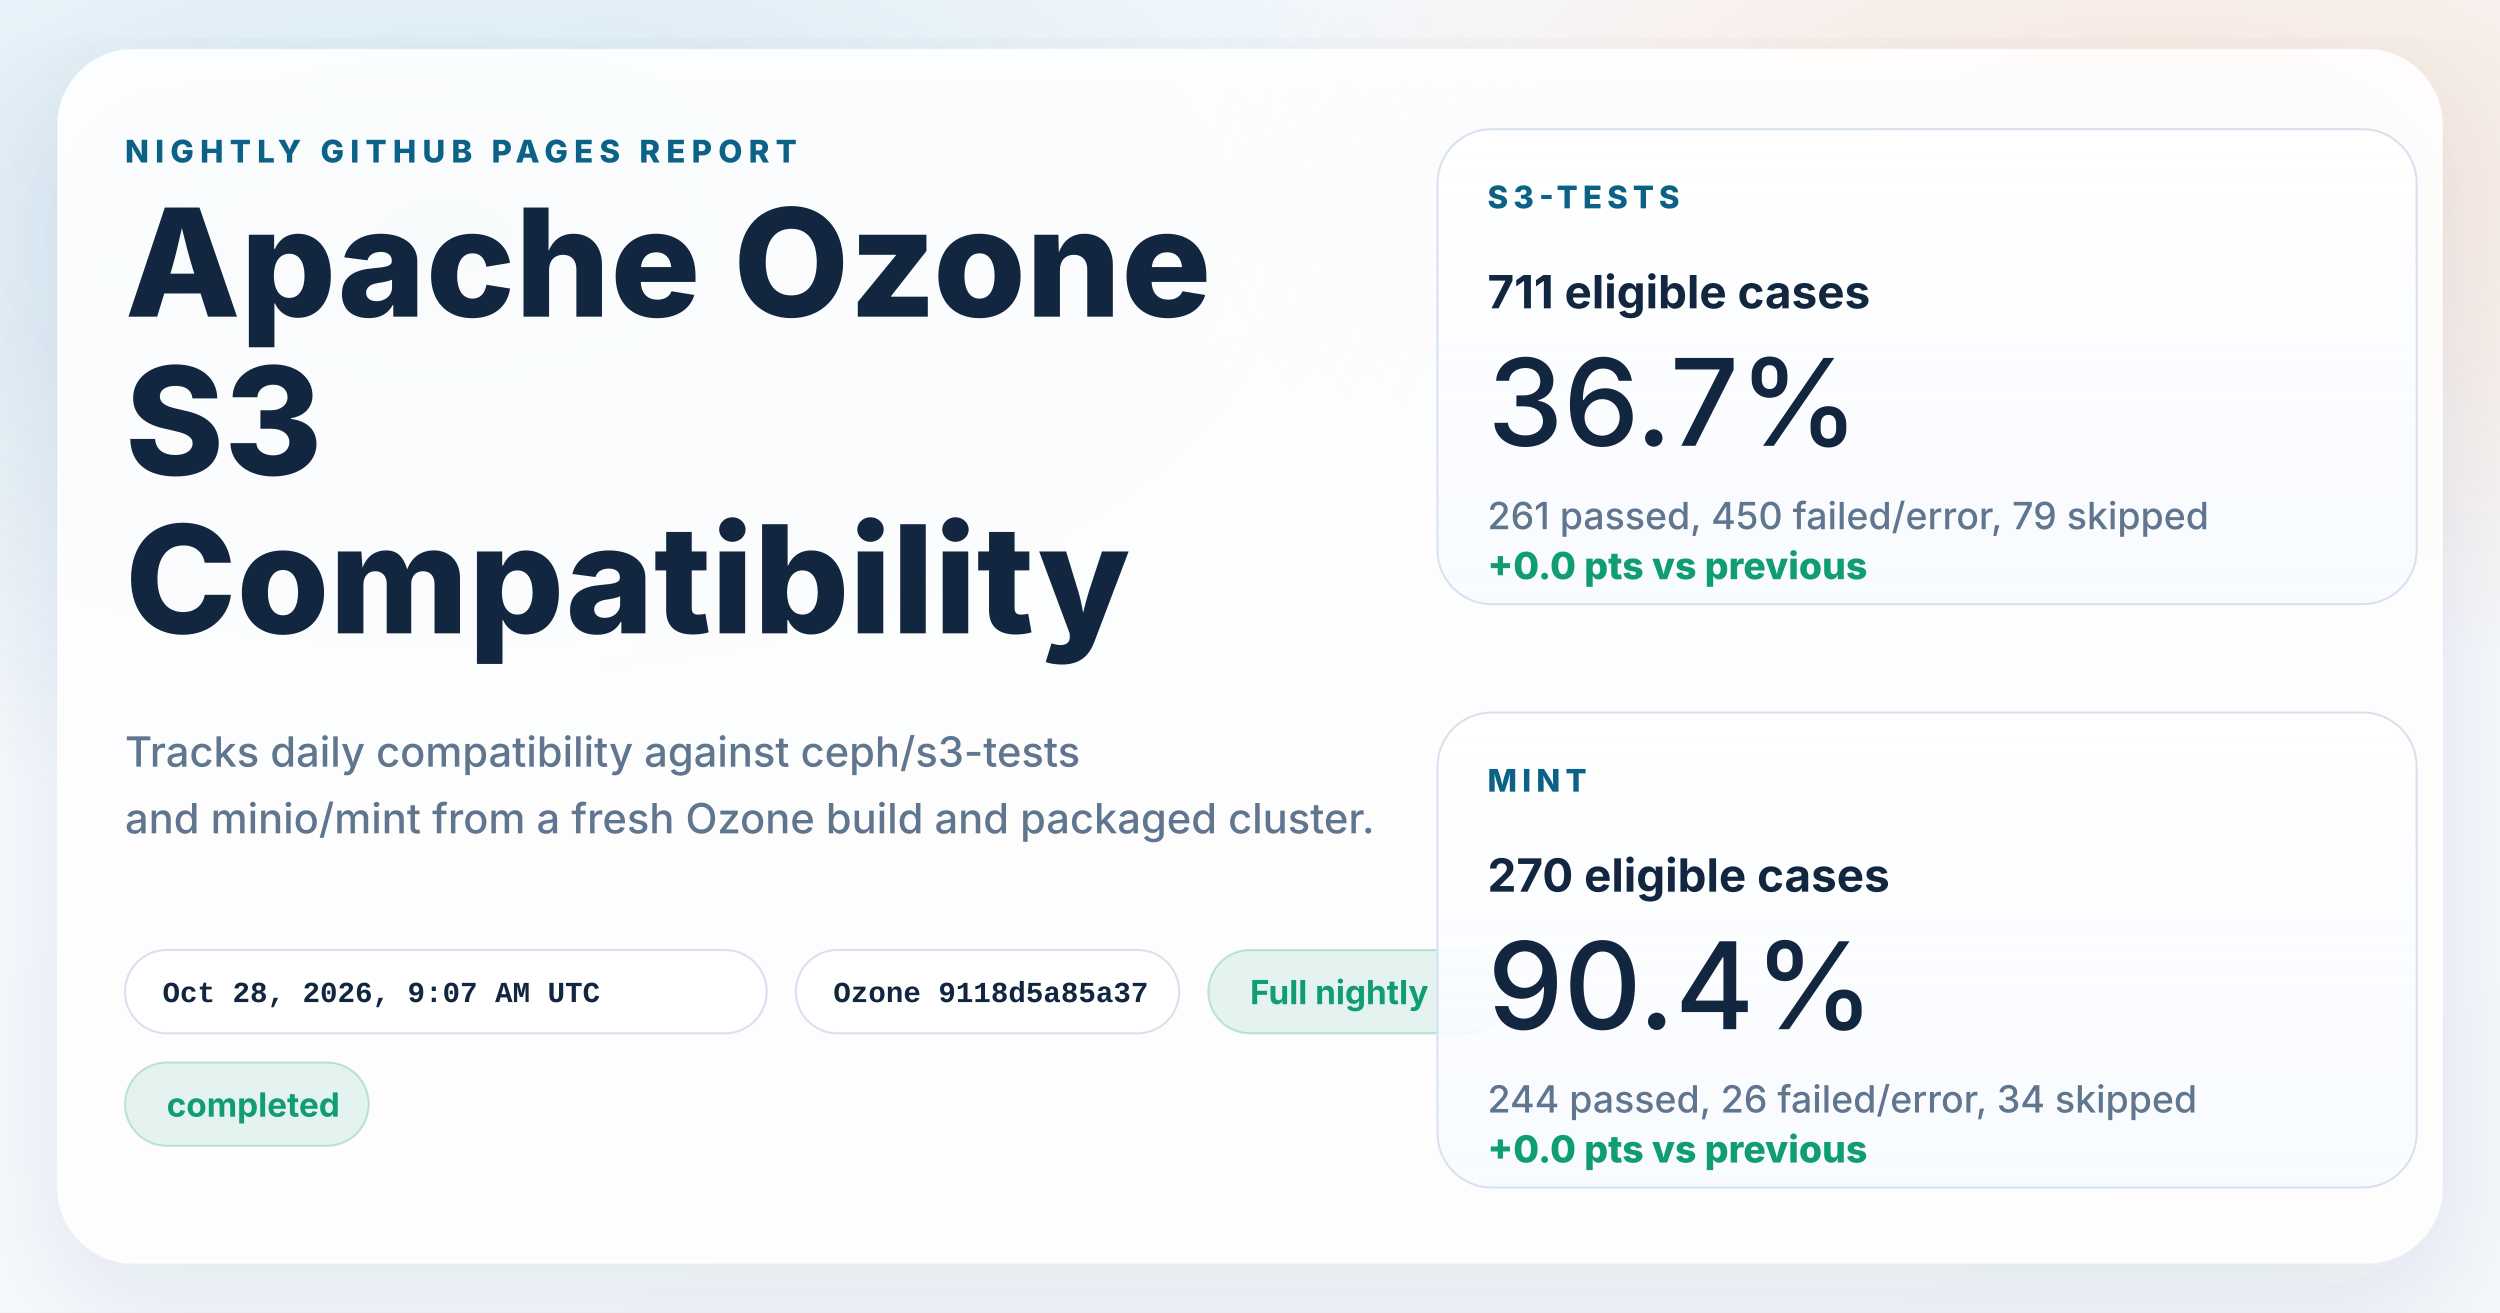
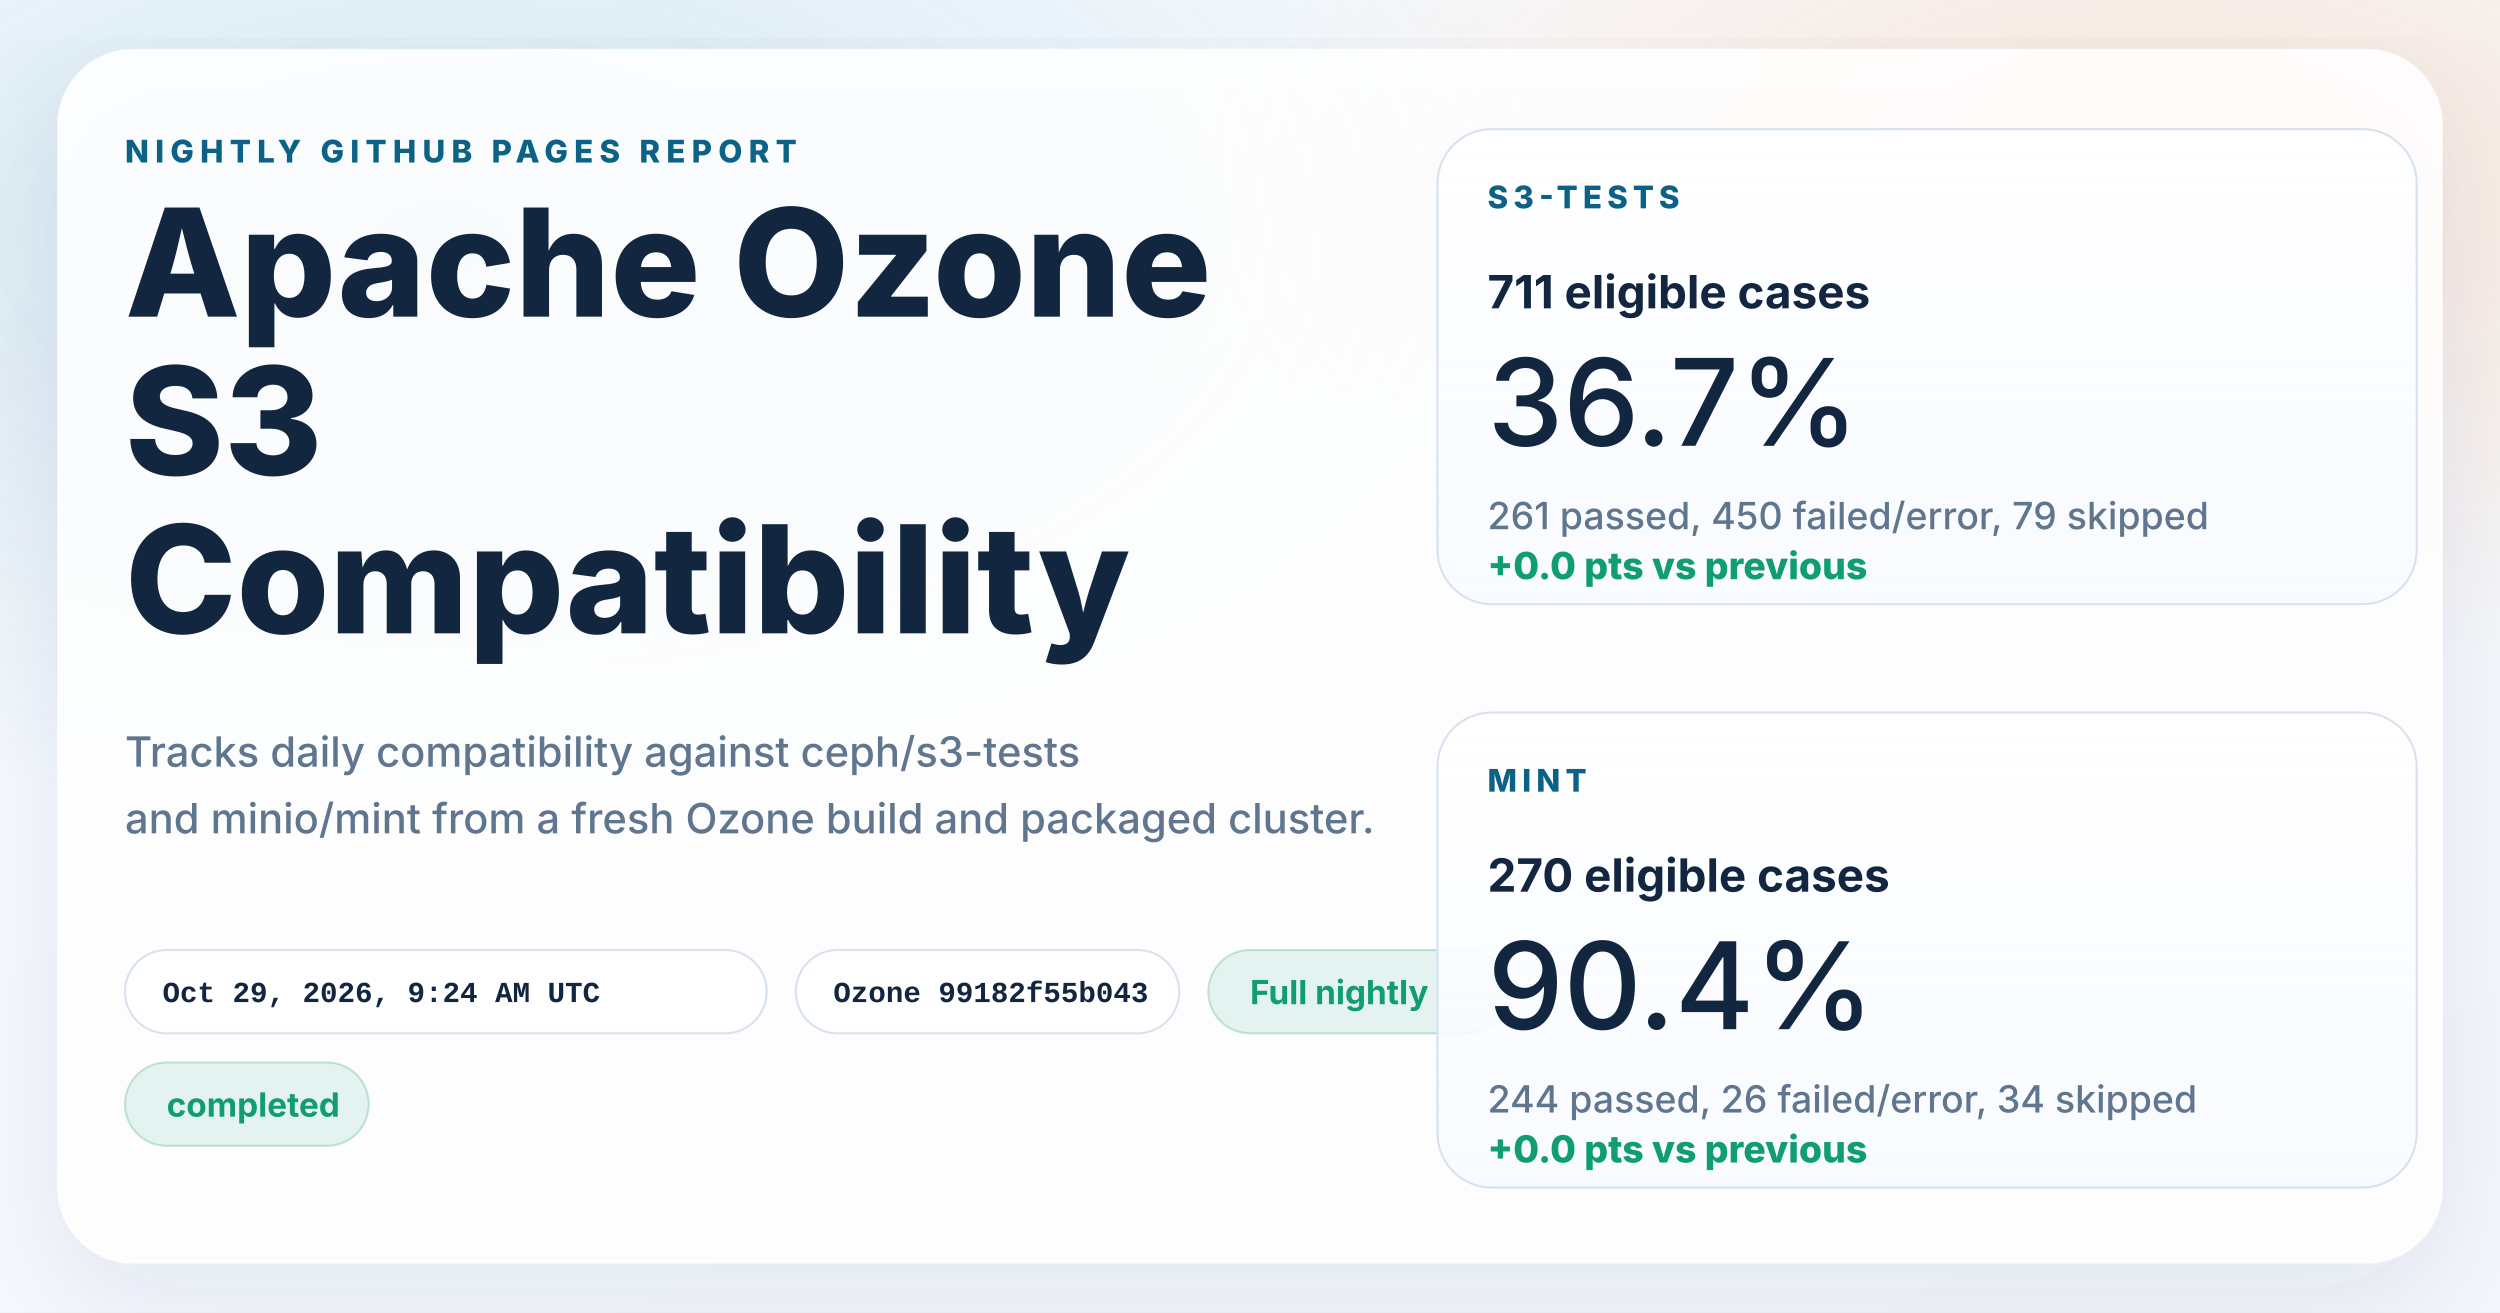
<svg xmlns="http://www.w3.org/2000/svg" width="1200" height="630" viewBox="0 0 1200 630" role="img" aria-labelledby="title desc">
  <defs>
    <linearGradient id="page" x1="0%" y1="0%" x2="100%" y2="100%">
      <stop offset="0%" stop-color="#f8fbff" />
      <stop offset="100%" stop-color="#f4f7fb" />
    </linearGradient>
    <radialGradient id="glowBlue" cx="18%" cy="18%" r="45%">
      <stop offset="0%" stop-color="#0d7fab" stop-opacity="0.16" />
      <stop offset="100%" stop-color="#0d7fab" stop-opacity="0" />
    </radialGradient>
    <radialGradient id="glowWarm" cx="86%" cy="14%" r="38%">
      <stop offset="0%" stop-color="#ff8a3d" stop-opacity="0.18" />
      <stop offset="100%" stop-color="#ff8a3d" stop-opacity="0" />
    </radialGradient>
    <linearGradient id="card" x1="0%" y1="0%" x2="0%" y2="100%">
      <stop offset="0%" stop-color="#ffffff" stop-opacity="0.96" />
      <stop offset="100%" stop-color="#f7faff" stop-opacity="0.88" />
    </linearGradient>
    <filter id="shadow" x="-10%" y="-10%" width="120%" height="120%">
      <feDropShadow dx="0" dy="18" stdDeviation="28" flood-color="#102d4c" flood-opacity="0.10" />
    </filter>
  </defs>
  <rect width="1200" height="630" fill="url(#page)" />
  <rect width="1200" height="630" fill="url(#glowBlue)" />
  <rect width="1200" height="630" fill="url(#glowWarm)" />
  <g filter="url(#shadow)">
    <rect x="28" y="24" width="1144" height="582" rx="36" fill="#ffffff" fill-opacity="0.86" stroke="#ffffff" stroke-opacity="0.75" />
  </g>
  <g font-family="system-ui, -apple-system, BlinkMacSystemFont, 'Segoe UI', sans-serif" fill="#12263f">
    <text x="60" y="78" font-size="15" font-weight="800" letter-spacing="3" fill="#0b6286">NIGHTLY GITHUB PAGES REPORT</text>
    <text x="60" y="152" font-size="72" font-weight="800">Apache Ozone</text>
    <text x="60" y="228" font-size="72" font-weight="800">S3</text>
    <text x="60" y="304" font-size="72" font-weight="800">Compatibility</text>
    <text x="60" y="368" font-size="20" font-weight="500" fill="#60758e">Tracks daily compatibility against ceph/s3-tests</text>
    <text x="60" y="400" font-size="20" font-weight="500" fill="#60758e">and minio/mint from a fresh Ozone build and packaged cluster.</text>
  </g>
  <g font-family="'SFMono-Regular', Consolas, 'Liberation Mono', monospace" font-size="14" font-weight="600">
    <g transform="translate(60 456)">
      <rect width="308" height="40" rx="20" fill="#ffffff" fill-opacity="0.94" stroke="#d7e2ee" />
-       <text x="18" y="25" fill="#12263f">Oct 28, 2026, 9:07 AM UTC</text>
+       <text x="18" y="25" fill="#12263f">Oct 29, 2026, 9:24 AM UTC</text>
    </g>
    <g transform="translate(382 456)">
      <rect width="184" height="40" rx="20" fill="#ffffff" fill-opacity="0.94" stroke="#d7e2ee" />
-       <text x="18" y="25" fill="#12263f">Ozone 9118d5a85a37</text>
+       <text x="18" y="25" fill="#12263f">Ozone 99182f55b043</text>
    </g>
  </g>
  <g font-family="system-ui, -apple-system, BlinkMacSystemFont, 'Segoe UI', sans-serif" font-size="16" font-weight="700">
    <g transform="translate(580 456)">
      <rect width="144" height="40" rx="20" fill="#0f9d71" fill-opacity="0.10" stroke="#0f9d71" stroke-opacity="0.24" />
      <text x="20" y="26" fill="#0f9d71">Full nightly</text>
    </g>
    <g transform="translate(60 510)">
      <rect width="117" height="40" rx="20" fill="#0f9d71" fill-opacity="0.10" stroke="#0f9d71" stroke-opacity="0.24" />
      <text x="20" y="26" fill="#0f9d71">completed</text>
    </g>
  </g>
  <g font-family="system-ui, -apple-system, BlinkMacSystemFont, 'Segoe UI', sans-serif" fill="#12263f">
    <g transform="translate(690 62)">
      <rect width="470" height="228" rx="26" fill="url(#card)" stroke="#d7e2ee" />
      <text x="24" y="38" font-size="15" font-weight="800" letter-spacing="2.5" fill="#0b6286">S3-TESTS</text>
      <text x="24" y="86" font-size="22" font-weight="700">711 eligible cases</text>
      <text x="24" y="152" font-size="58" font-weight="500">36.7%</text>
      <text x="24" y="192" font-size="18" font-weight="500" fill="#60758e">261 passed, 450 failed/error, 79 skipped</text>
      <text x="24" y="216" font-size="18" font-weight="800" fill="#0f9d71">+0.0 pts vs previous</text>
    </g>
    <g transform="translate(690 342)">
      <rect width="470" height="228" rx="26" fill="url(#card)" stroke="#d7e2ee" />
      <text x="24" y="38" font-size="15" font-weight="800" letter-spacing="2.5" fill="#0b6286">MINT</text>
      <text x="24" y="86" font-size="22" font-weight="700">270 eligible cases</text>
      <text x="24" y="152" font-size="58" font-weight="500">90.4%</text>
      <text x="24" y="192" font-size="18" font-weight="500" fill="#60758e">244 passed, 26 failed/error, 34 skipped</text>
      <text x="24" y="216" font-size="18" font-weight="800" fill="#0f9d71">+0.0 pts vs previous</text>
    </g>
  </g>
</svg>
